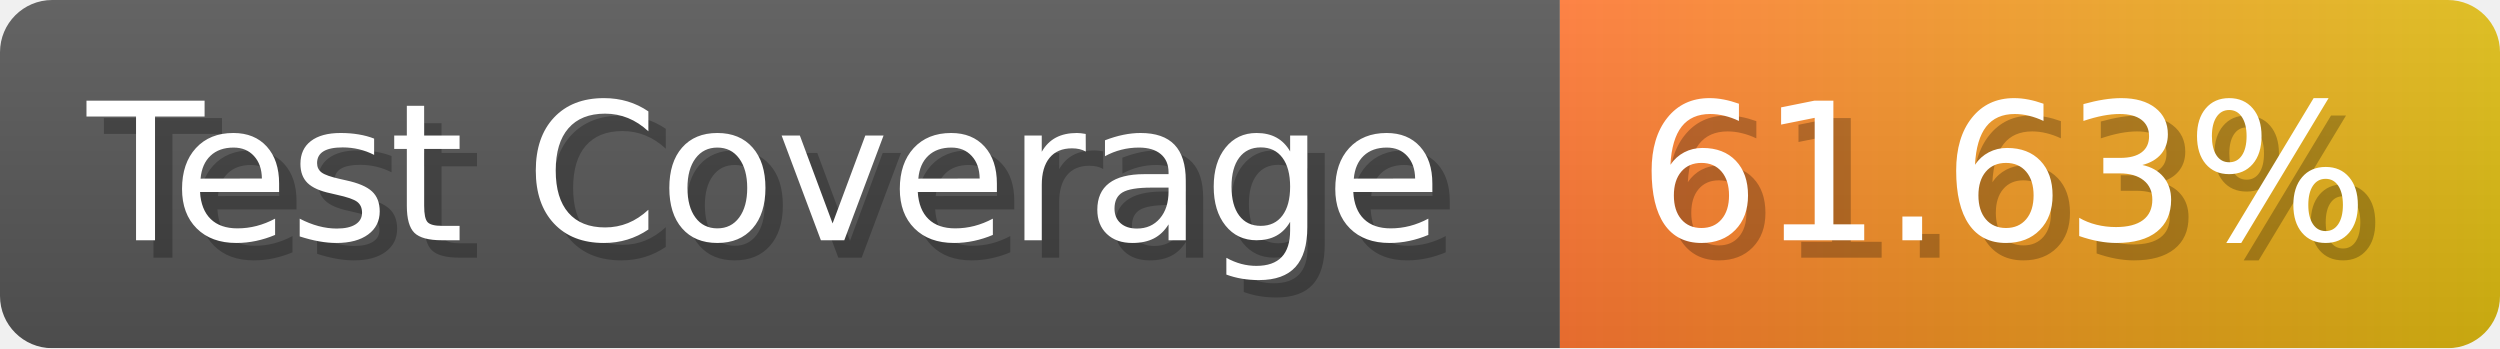
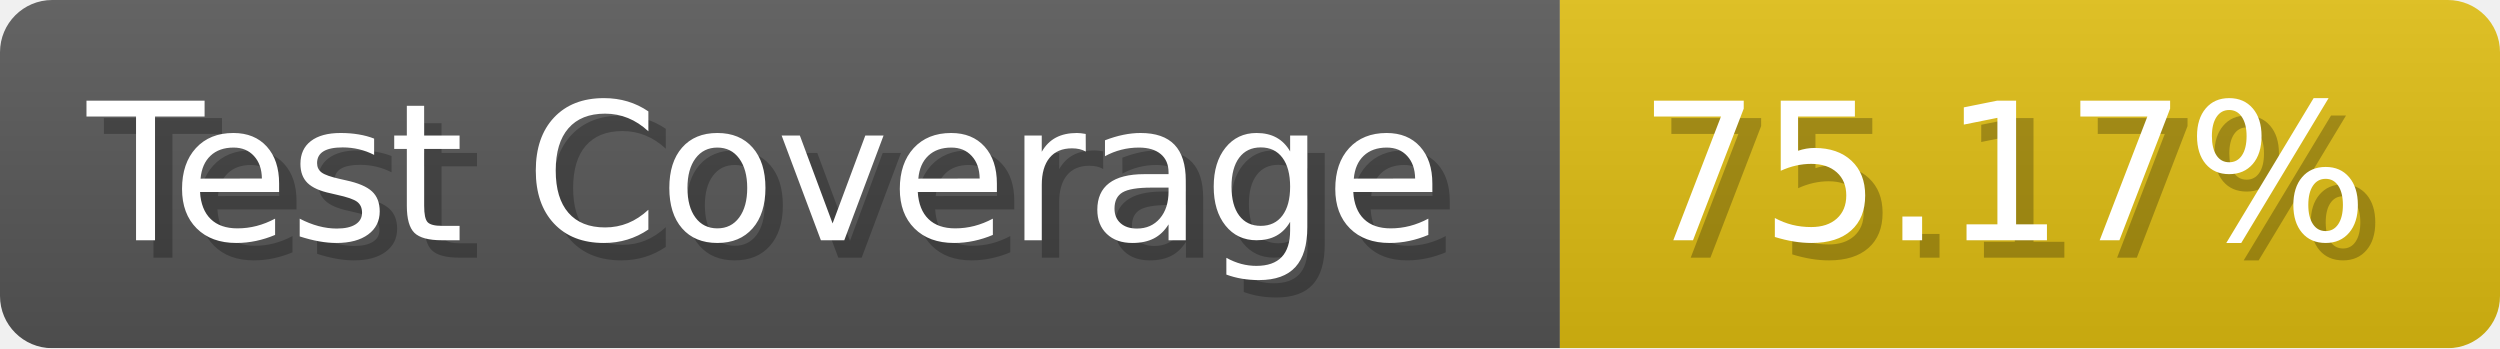
- <svg xmlns="http://www.w3.org/2000/svg" width="143.6" height="20" viewBox="0 0 1436 200" role="img" aria-label="Test Coverage: 61.63%">
+ <svg xmlns="http://www.w3.org/2000/svg" width="143.6" height="20" viewBox="0 0 1436 200" role="img" aria-label="Test Coverage: 75.17%">
  <linearGradient id="a" x2="0" y2="100%">
    <stop offset="0" stop-opacity=".1" stop-color="#EEE" />
    <stop offset="1" stop-opacity=".1" />
  </linearGradient>
  <mask id="m">
    <rect width="1436" height="200" rx="30" fill="#FFF" />
  </mask>
  <g mask="url(#m)">
    <rect width="896" height="200" fill="#555" />
-     <rect width="540" height="200" fill="url(#x)" x="896" />
+     <rect width="540" height="200" fill="#DB1" x="896" />
    <rect width="1436" height="200" fill="url(#a)" />
  </g>
  <g aria-hidden="true" fill="#fff" text-anchor="start" font-family="Verdana,DejaVu Sans,sans-serif" font-size="110">
    <text x="60" y="148" textLength="796" fill="#000" opacity="0.25">Test Coverage</text>
    <text x="50" y="138" textLength="796">Test Coverage</text>
-     <text x="951" y="148" textLength="440" fill="#000" opacity="0.25">61.63%</text>
-     <text x="941" y="138" textLength="440">61.63%</text>
+     <text x="951" y="148" textLength="440" fill="#000" opacity="0.25">75.17%</text>
+     <text x="941" y="138" textLength="440">75.17%</text>
  </g>
-   <linearGradient id="x" x1="0%" y1="0%" x2="100%" y2="0%">
-     <stop offset="0%" style="stop-color:#F73" />
-     <stop offset="100%" style="stop-color:#DB1" />
-   </linearGradient>
</svg>
